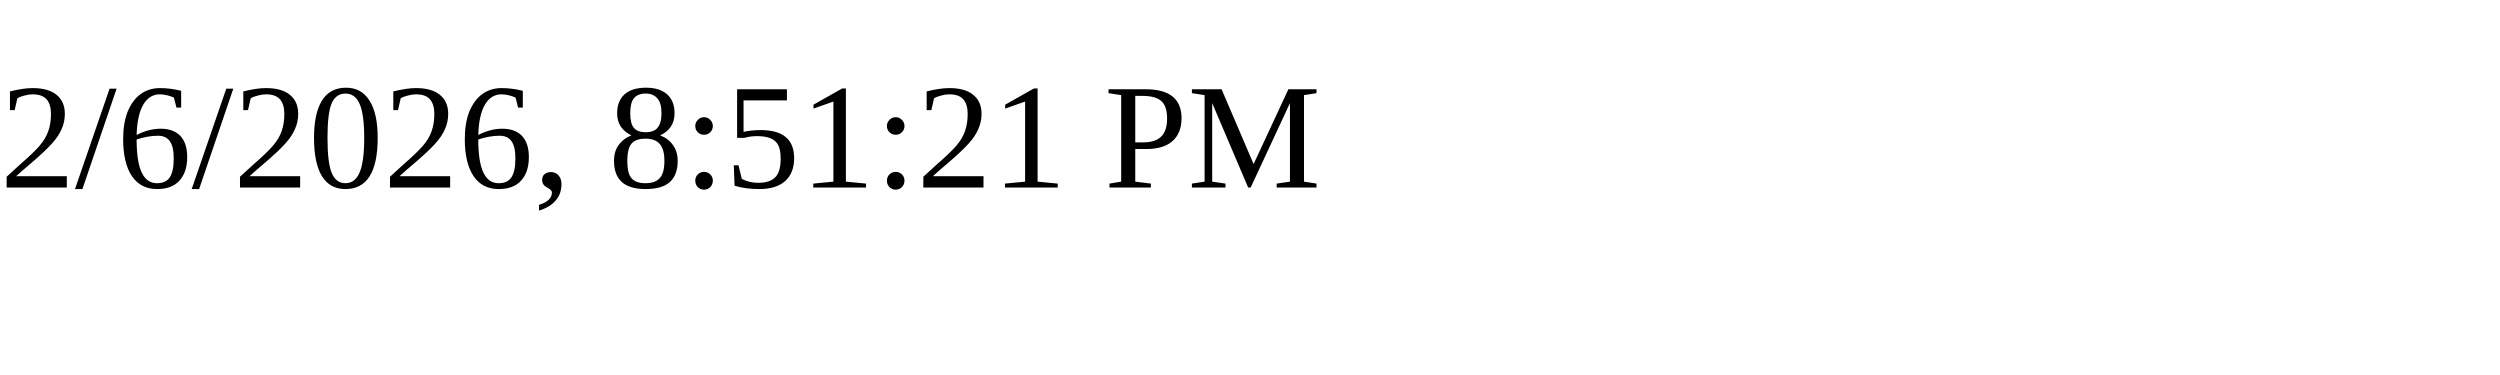
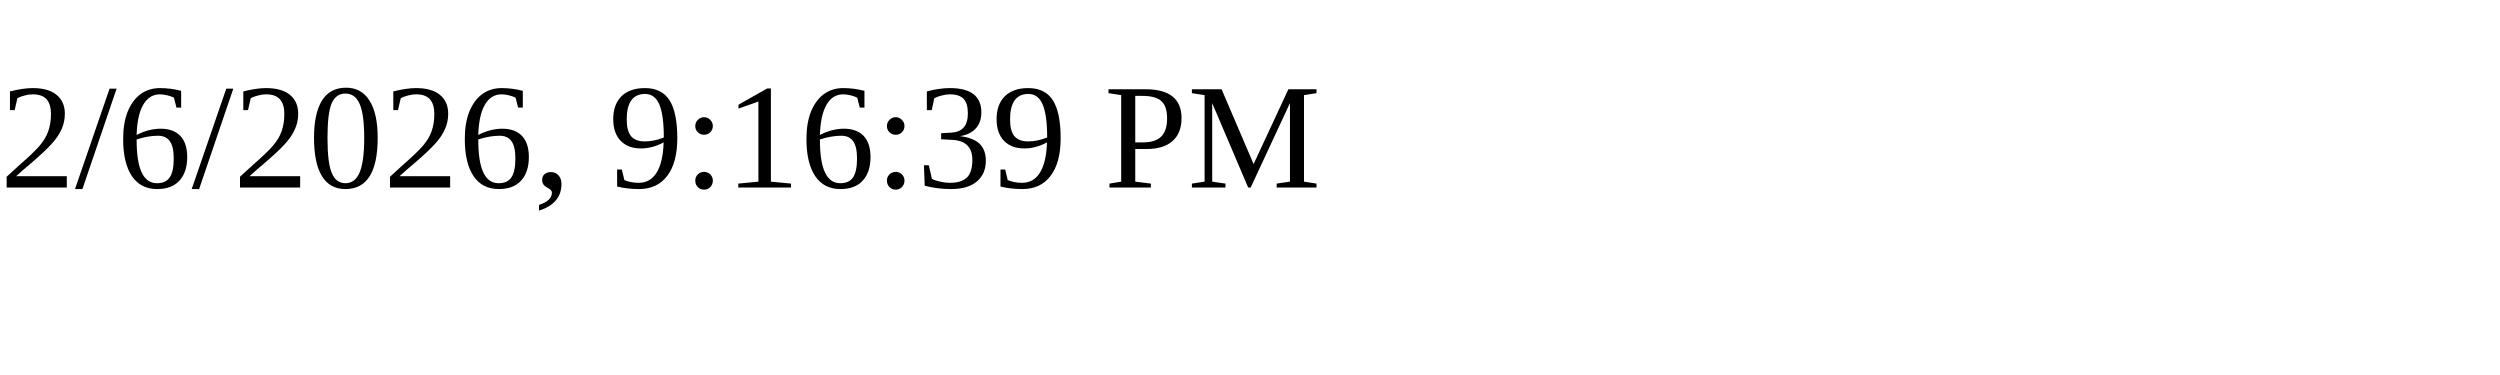
<svg xmlns="http://www.w3.org/2000/svg" height="30" width="200">
-   <text x="0" y="15">2/6/2026, 8:51:21 PM</text>
+   <text x="0" y="15">2/6/2026, 9:16:39 PM</text>
</svg>
